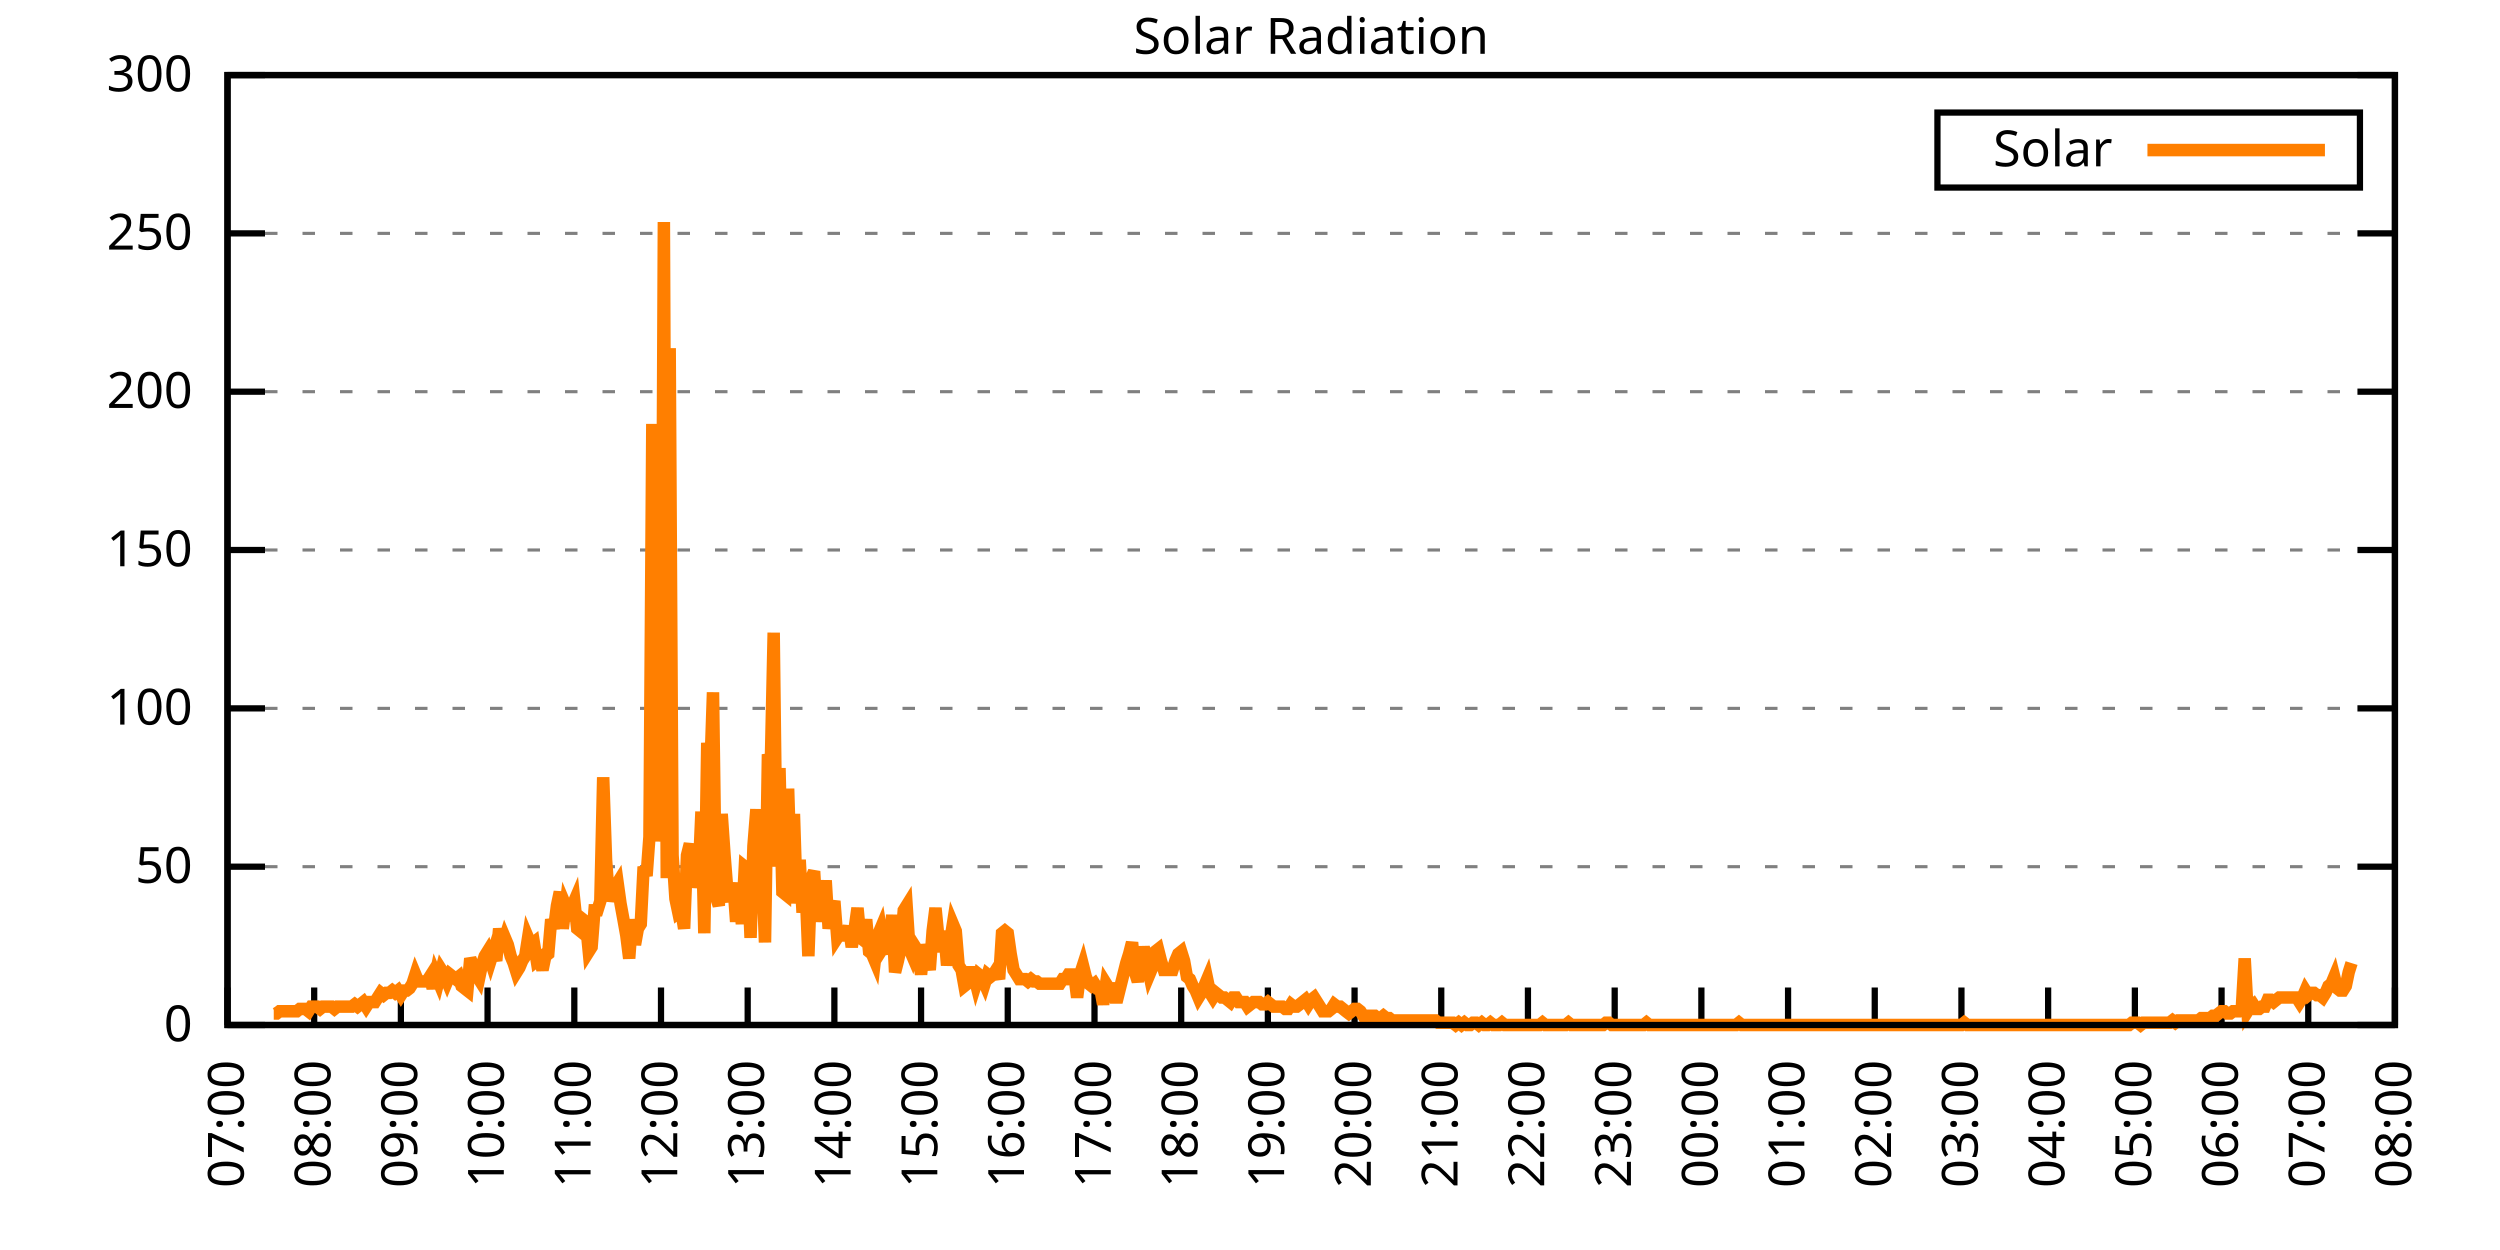
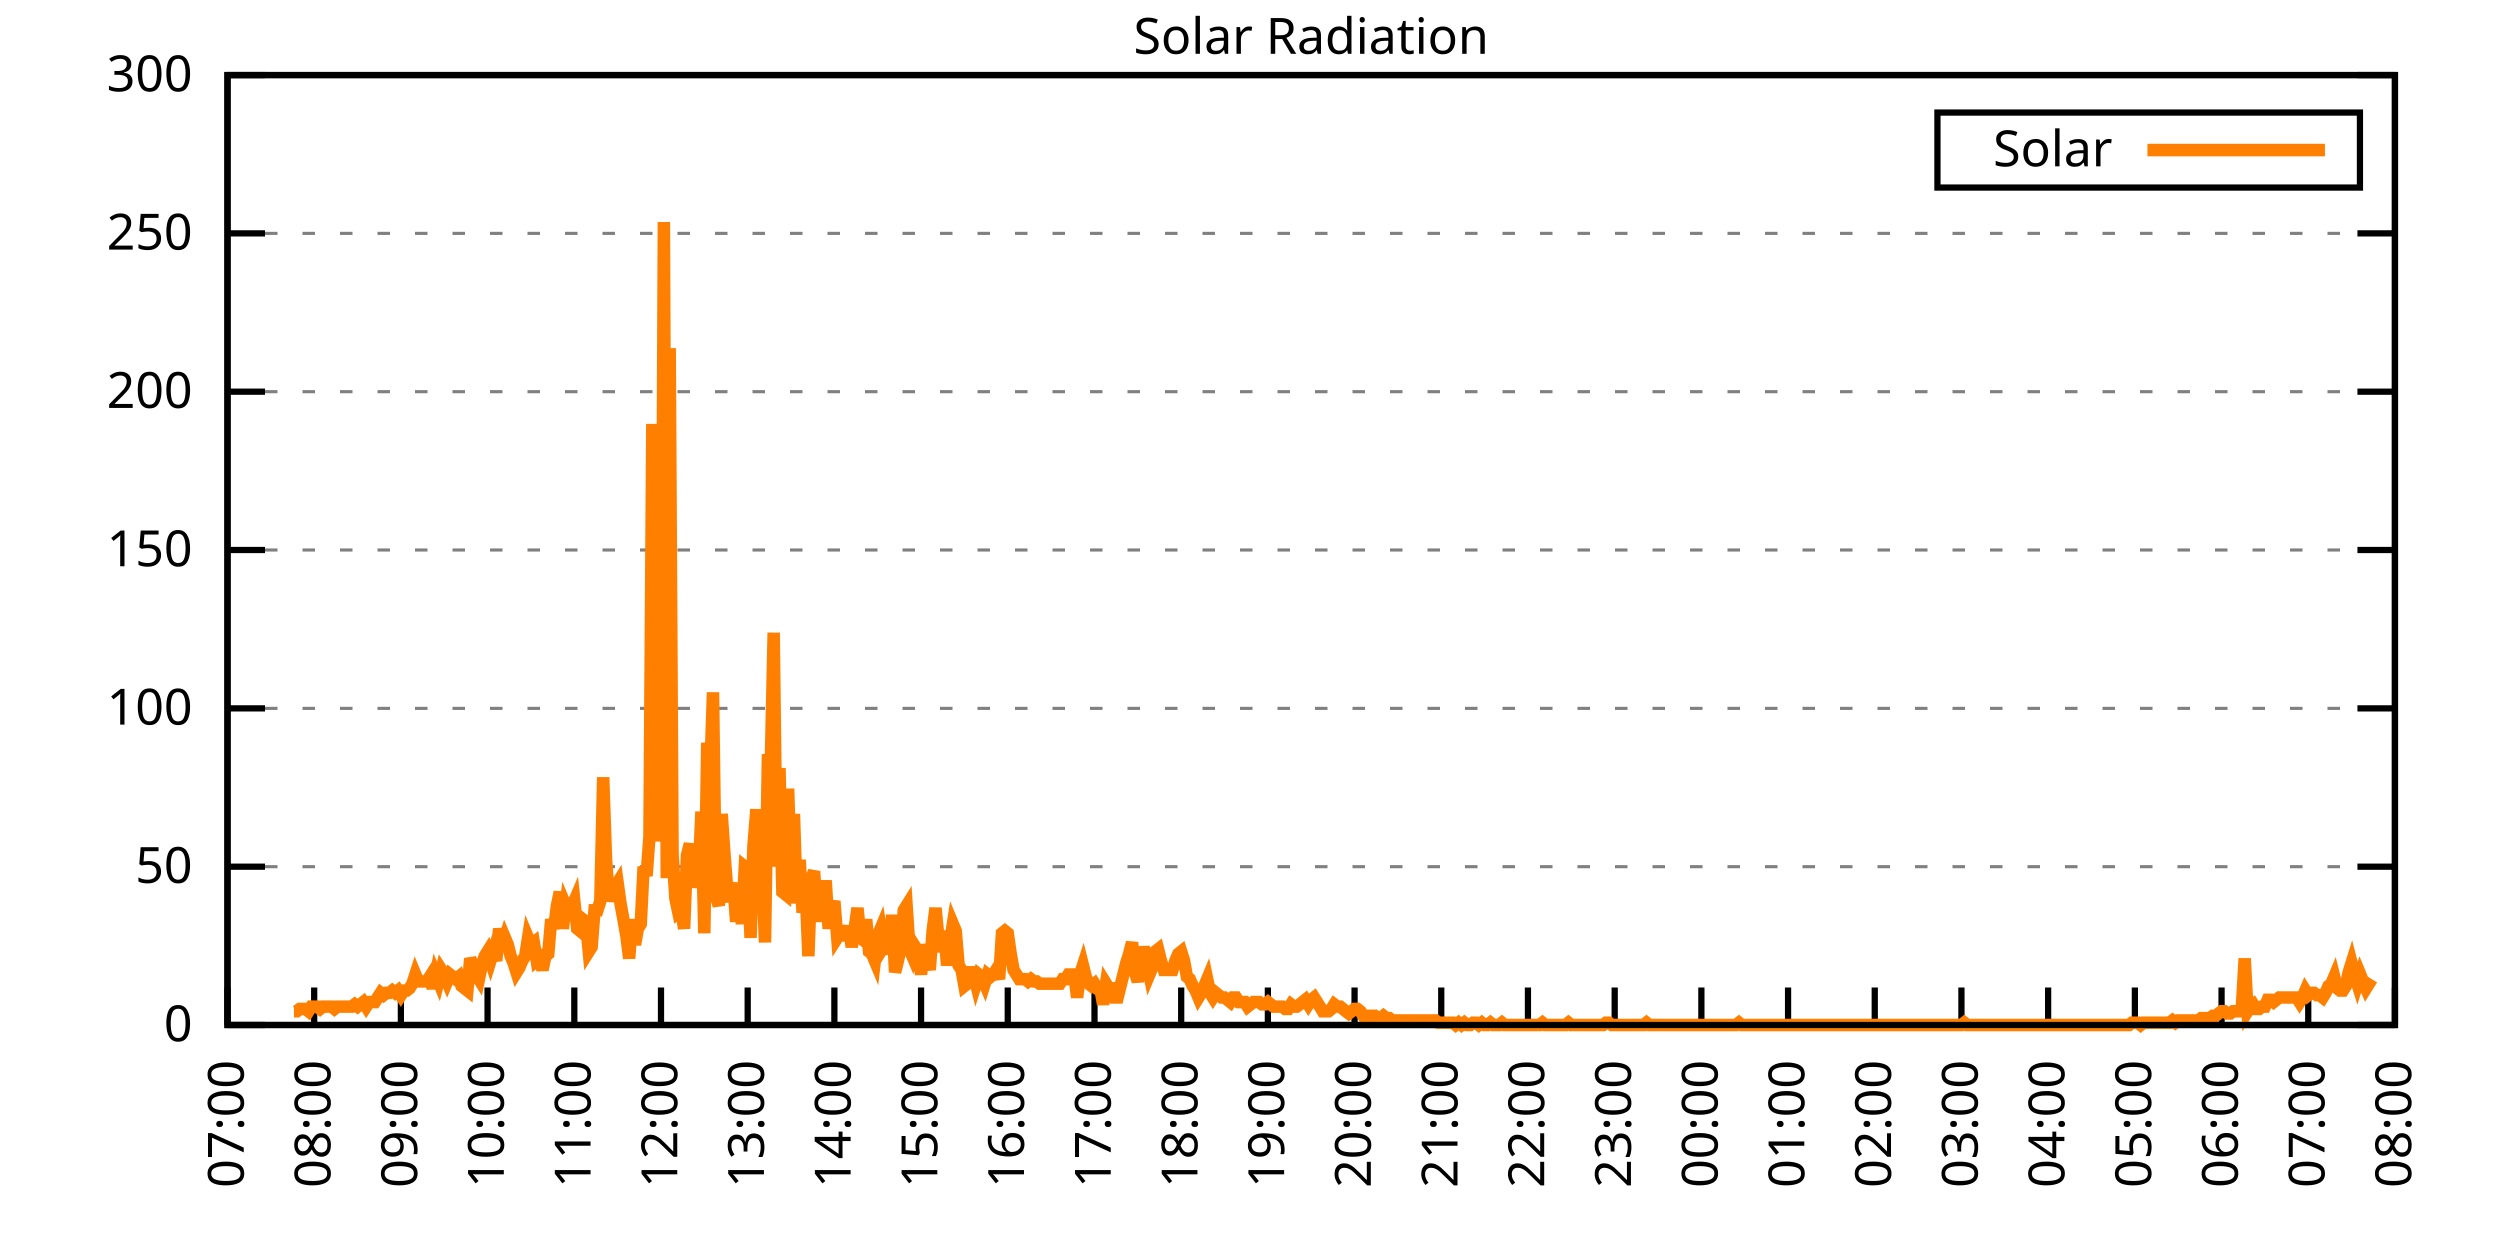
<svg xmlns="http://www.w3.org/2000/svg" xmlns:xlink="http://www.w3.org/1999/xlink" width="400" height="200" viewBox="0 0 400 200">
  <g id="gnuplot_canvas">
    <rect x="0" y="0" width="400" height="200" fill="none" />
    <defs>
      <circle id="gpDot" r="0.5" stroke-width="0.5" stroke="currentColor" />
      <path id="gpPt0" stroke-width="0.333" stroke="currentColor" d="M-1,0 h2 M0,-1 v2" />
      <path id="gpPt1" stroke-width="0.333" stroke="currentColor" d="M-1,-1 L1,1 M1,-1 L-1,1" />
      <path id="gpPt2" stroke-width="0.333" stroke="currentColor" d="M-1,0 L1,0 M0,-1 L0,1 M-1,-1 L1,1 M-1,1 L1,-1" />
      <rect id="gpPt3" stroke-width="0.333" stroke="currentColor" x="-1" y="-1" width="2" height="2" />
      <rect id="gpPt4" stroke-width="0.333" stroke="currentColor" fill="currentColor" x="-1" y="-1" width="2" height="2" />
      <circle id="gpPt5" stroke-width="0.333" stroke="currentColor" cx="0" cy="0" r="1" />
      <use xlink:href="#gpPt5" id="gpPt6" fill="currentColor" stroke="none" />
      <path id="gpPt7" stroke-width="0.333" stroke="currentColor" d="M0,-1.33 L-1.33,0.67 L1.33,0.67 z" />
      <use xlink:href="#gpPt7" id="gpPt8" fill="currentColor" stroke="none" />
      <use xlink:href="#gpPt7" id="gpPt9" stroke="currentColor" transform="rotate(180)" />
      <use xlink:href="#gpPt9" id="gpPt10" fill="currentColor" stroke="none" />
      <use xlink:href="#gpPt3" id="gpPt11" stroke="currentColor" transform="rotate(45)" />
      <use xlink:href="#gpPt11" id="gpPt12" fill="currentColor" stroke="none" />
      <path id="gpPt13" stroke-width="0.333" stroke="currentColor" d="M0,1.330 L1.265,0.411 L0.782,-1.067 L-0.782,-1.076 L-1.265,0.411 z" />
      <use xlink:href="#gpPt13" id="gpPt14" fill="currentColor" stroke="none" />
      <filter id="textbox" filterUnits="objectBoundingBox" x="0" y="0" height="1" width="1">
        <feFlood flood-color="white" flood-opacity="1" result="bgnd" />
        <feComposite in="SourceGraphic" in2="bgnd" operator="atop" />
      </filter>
      <filter id="greybox" filterUnits="objectBoundingBox" x="0" y="0" height="1" width="1">
        <feFlood flood-color="lightgrey" flood-opacity="1" result="grey" />
        <feComposite in="SourceGraphic" in2="grey" operator="atop" />
      </filter>
    </defs>
    <g fill="none" color="white" stroke="currentColor" stroke-width="1.00" stroke-linecap="butt" stroke-linejoin="miter">
</g>
    <g fill="none" color="black" stroke="currentColor" stroke-width="1.00" stroke-linecap="butt" stroke-linejoin="miter">
      <g stroke="none" shape-rendering="crispEdges">
        <polygon fill="rgb(255, 255, 255)" points="36.40,164.00 383.18,164.00 383.18,12.02 36.40,12.02 " />
      </g>
    </g>
    <g fill="none" color="black" stroke="currentColor" stroke-width="1.00" stroke-linecap="butt" stroke-linejoin="miter">
</g>
    <g fill="none" color="black" stroke="black" stroke-width="0.50" stroke-linecap="butt" stroke-linejoin="miter">
</g>
    <g fill="none" color="gray" stroke="currentColor" stroke-width="0.50" stroke-linecap="butt" stroke-linejoin="miter">
      <path stroke="gray" stroke-dasharray="2,4" class="gridline" d="M36.40,164.00 L383.19,164.00  " />
    </g>
    <g fill="none" color="gray" stroke="gray" stroke-width="1.00" stroke-linecap="butt" stroke-linejoin="miter">
</g>
    <g fill="none" color="black" stroke="currentColor" stroke-width="1.00" stroke-linecap="butt" stroke-linejoin="miter">
      <path stroke="black" d="M36.40,164.00 L42.40,164.00 M383.19,164.00 L377.19,164.00  " />
      <g transform="translate(30.80,166.60)" stroke="none" fill="black" font-family="Sans" font-size="8.00" text-anchor="end">
        <text>
          <tspan font-family="Sans"> 0</tspan>
        </text>
      </g>
    </g>
    <g fill="none" color="black" stroke="currentColor" stroke-width="1.00" stroke-linecap="butt" stroke-linejoin="miter">
</g>
    <g fill="none" color="black" stroke="black" stroke-width="0.50" stroke-linecap="butt" stroke-linejoin="miter">
</g>
    <g fill="none" color="gray" stroke="currentColor" stroke-width="0.50" stroke-linecap="butt" stroke-linejoin="miter">
      <path stroke="gray" stroke-dasharray="2,4" class="gridline" d="M36.40,138.67 L383.19,138.67  " />
    </g>
    <g fill="none" color="gray" stroke="gray" stroke-width="1.00" stroke-linecap="butt" stroke-linejoin="miter">
</g>
    <g fill="none" color="black" stroke="currentColor" stroke-width="1.00" stroke-linecap="butt" stroke-linejoin="miter">
      <path stroke="black" d="M36.40,138.67 L42.40,138.67 M383.19,138.67 L377.19,138.67  " />
      <g transform="translate(30.80,141.27)" stroke="none" fill="black" font-family="Sans" font-size="8.00" text-anchor="end">
        <text>
          <tspan font-family="Sans"> 50</tspan>
        </text>
      </g>
    </g>
    <g fill="none" color="black" stroke="currentColor" stroke-width="1.00" stroke-linecap="butt" stroke-linejoin="miter">
</g>
    <g fill="none" color="black" stroke="black" stroke-width="0.50" stroke-linecap="butt" stroke-linejoin="miter">
</g>
    <g fill="none" color="gray" stroke="currentColor" stroke-width="0.50" stroke-linecap="butt" stroke-linejoin="miter">
      <path stroke="gray" stroke-dasharray="2,4" class="gridline" d="M36.40,113.34 L383.19,113.34  " />
    </g>
    <g fill="none" color="gray" stroke="gray" stroke-width="1.00" stroke-linecap="butt" stroke-linejoin="miter">
</g>
    <g fill="none" color="black" stroke="currentColor" stroke-width="1.00" stroke-linecap="butt" stroke-linejoin="miter">
      <path stroke="black" d="M36.40,113.34 L42.40,113.34 M383.19,113.34 L377.19,113.34  " />
      <g transform="translate(30.80,115.94)" stroke="none" fill="black" font-family="Sans" font-size="8.00" text-anchor="end">
        <text>
          <tspan font-family="Sans"> 100</tspan>
        </text>
      </g>
    </g>
    <g fill="none" color="black" stroke="currentColor" stroke-width="1.00" stroke-linecap="butt" stroke-linejoin="miter">
</g>
    <g fill="none" color="black" stroke="black" stroke-width="0.50" stroke-linecap="butt" stroke-linejoin="miter">
</g>
    <g fill="none" color="gray" stroke="currentColor" stroke-width="0.50" stroke-linecap="butt" stroke-linejoin="miter">
      <path stroke="gray" stroke-dasharray="2,4" class="gridline" d="M36.40,88.00 L383.19,88.00  " />
    </g>
    <g fill="none" color="gray" stroke="gray" stroke-width="1.00" stroke-linecap="butt" stroke-linejoin="miter">
</g>
    <g fill="none" color="black" stroke="currentColor" stroke-width="1.00" stroke-linecap="butt" stroke-linejoin="miter">
      <path stroke="black" d="M36.40,88.00 L42.40,88.00 M383.19,88.00 L377.19,88.00  " />
      <g transform="translate(30.80,90.60)" stroke="none" fill="black" font-family="Sans" font-size="8.00" text-anchor="end">
        <text>
          <tspan font-family="Sans"> 150</tspan>
        </text>
      </g>
    </g>
    <g fill="none" color="black" stroke="currentColor" stroke-width="1.00" stroke-linecap="butt" stroke-linejoin="miter">
</g>
    <g fill="none" color="black" stroke="black" stroke-width="0.50" stroke-linecap="butt" stroke-linejoin="miter">
</g>
    <g fill="none" color="gray" stroke="currentColor" stroke-width="0.50" stroke-linecap="butt" stroke-linejoin="miter">
      <path stroke="gray" stroke-dasharray="2,4" class="gridline" d="M36.40,62.67 L383.19,62.67  " />
    </g>
    <g fill="none" color="gray" stroke="gray" stroke-width="1.00" stroke-linecap="butt" stroke-linejoin="miter">
</g>
    <g fill="none" color="black" stroke="currentColor" stroke-width="1.00" stroke-linecap="butt" stroke-linejoin="miter">
      <path stroke="black" d="M36.40,62.67 L42.40,62.67 M383.19,62.67 L377.19,62.67  " />
      <g transform="translate(30.80,65.27)" stroke="none" fill="black" font-family="Sans" font-size="8.00" text-anchor="end">
        <text>
          <tspan font-family="Sans"> 200</tspan>
        </text>
      </g>
    </g>
    <g fill="none" color="black" stroke="currentColor" stroke-width="1.00" stroke-linecap="butt" stroke-linejoin="miter">
</g>
    <g fill="none" color="black" stroke="black" stroke-width="0.50" stroke-linecap="butt" stroke-linejoin="miter">
</g>
    <g fill="none" color="gray" stroke="currentColor" stroke-width="0.50" stroke-linecap="butt" stroke-linejoin="miter">
      <path stroke="gray" stroke-dasharray="2,4" class="gridline" d="M36.40,37.34 L383.19,37.34  " />
    </g>
    <g fill="none" color="gray" stroke="gray" stroke-width="1.00" stroke-linecap="butt" stroke-linejoin="miter">
</g>
    <g fill="none" color="black" stroke="currentColor" stroke-width="1.00" stroke-linecap="butt" stroke-linejoin="miter">
      <path stroke="black" d="M36.40,37.34 L42.40,37.34 M383.19,37.34 L377.19,37.34  " />
      <g transform="translate(30.80,39.94)" stroke="none" fill="black" font-family="Sans" font-size="8.00" text-anchor="end">
        <text>
          <tspan font-family="Sans"> 250</tspan>
        </text>
      </g>
    </g>
    <g fill="none" color="black" stroke="currentColor" stroke-width="1.00" stroke-linecap="butt" stroke-linejoin="miter">
</g>
    <g fill="none" color="black" stroke="black" stroke-width="0.50" stroke-linecap="butt" stroke-linejoin="miter">
</g>
    <g fill="none" color="gray" stroke="currentColor" stroke-width="0.50" stroke-linecap="butt" stroke-linejoin="miter">
      <path stroke="gray" stroke-dasharray="2,4" class="gridline" d="M36.40,12.01 L383.19,12.01  " />
    </g>
    <g fill="none" color="gray" stroke="gray" stroke-width="1.00" stroke-linecap="butt" stroke-linejoin="miter">
</g>
    <g fill="none" color="black" stroke="currentColor" stroke-width="1.00" stroke-linecap="butt" stroke-linejoin="miter">
      <path stroke="black" d="M36.40,12.01 L42.40,12.01 M383.19,12.01 L377.19,12.01  " />
      <g transform="translate(30.80,14.61)" stroke="none" fill="black" font-family="Sans" font-size="8.00" text-anchor="end">
        <text>
          <tspan font-family="Sans"> 300</tspan>
        </text>
      </g>
    </g>
    <g fill="none" color="black" stroke="currentColor" stroke-width="1.00" stroke-linecap="butt" stroke-linejoin="miter">
      <path stroke="black" d="M36.40,164.00 L36.40,158.00  " />
      <g transform="translate(39.00,169.60) rotate(270.00)" stroke="none" fill="black" font-family="Sans" font-size="8.00" text-anchor="end">
        <text>
          <tspan font-family="Sans">07:00</tspan>
        </text>
      </g>
    </g>
    <g fill="none" color="black" stroke="currentColor" stroke-width="1.00" stroke-linecap="butt" stroke-linejoin="miter">
      <path stroke="black" d="M50.27,164.00 L50.27,158.00  " />
      <g transform="translate(52.87,169.60) rotate(270.00)" stroke="none" fill="black" font-family="Sans" font-size="8.00" text-anchor="end">
        <text>
          <tspan font-family="Sans">08:00</tspan>
        </text>
      </g>
    </g>
    <g fill="none" color="black" stroke="currentColor" stroke-width="1.00" stroke-linecap="butt" stroke-linejoin="miter">
      <path stroke="black" d="M64.14,164.00 L64.14,158.00  " />
      <g transform="translate(66.74,169.60) rotate(270.00)" stroke="none" fill="black" font-family="Sans" font-size="8.00" text-anchor="end">
        <text>
          <tspan font-family="Sans">09:00</tspan>
        </text>
      </g>
    </g>
    <g fill="none" color="black" stroke="currentColor" stroke-width="1.00" stroke-linecap="butt" stroke-linejoin="miter">
      <path stroke="black" d="M78.01,164.00 L78.01,158.00  " />
      <g transform="translate(80.61,169.60) rotate(270.00)" stroke="none" fill="black" font-family="Sans" font-size="8.00" text-anchor="end">
        <text>
          <tspan font-family="Sans">10:00</tspan>
        </text>
      </g>
    </g>
    <g fill="none" color="black" stroke="currentColor" stroke-width="1.00" stroke-linecap="butt" stroke-linejoin="miter">
      <path stroke="black" d="M91.89,164.00 L91.89,158.00  " />
      <g transform="translate(94.49,169.60) rotate(270.00)" stroke="none" fill="black" font-family="Sans" font-size="8.00" text-anchor="end">
        <text>
          <tspan font-family="Sans">11:00</tspan>
        </text>
      </g>
    </g>
    <g fill="none" color="black" stroke="currentColor" stroke-width="1.00" stroke-linecap="butt" stroke-linejoin="miter">
      <path stroke="black" d="M105.76,164.00 L105.76,158.00  " />
      <g transform="translate(108.36,169.60) rotate(270.00)" stroke="none" fill="black" font-family="Sans" font-size="8.00" text-anchor="end">
        <text>
          <tspan font-family="Sans">12:00</tspan>
        </text>
      </g>
    </g>
    <g fill="none" color="black" stroke="currentColor" stroke-width="1.00" stroke-linecap="butt" stroke-linejoin="miter">
      <path stroke="black" d="M119.63,164.00 L119.63,158.00  " />
      <g transform="translate(122.23,169.60) rotate(270.00)" stroke="none" fill="black" font-family="Sans" font-size="8.00" text-anchor="end">
        <text>
          <tspan font-family="Sans">13:00</tspan>
        </text>
      </g>
    </g>
    <g fill="none" color="black" stroke="currentColor" stroke-width="1.00" stroke-linecap="butt" stroke-linejoin="miter">
      <path stroke="black" d="M133.50,164.00 L133.50,158.00  " />
      <g transform="translate(136.10,169.60) rotate(270.00)" stroke="none" fill="black" font-family="Sans" font-size="8.00" text-anchor="end">
        <text>
          <tspan font-family="Sans">14:00</tspan>
        </text>
      </g>
    </g>
    <g fill="none" color="black" stroke="currentColor" stroke-width="1.00" stroke-linecap="butt" stroke-linejoin="miter">
      <path stroke="black" d="M147.37,164.00 L147.37,158.00  " />
      <g transform="translate(149.97,169.60) rotate(270.00)" stroke="none" fill="black" font-family="Sans" font-size="8.00" text-anchor="end">
        <text>
          <tspan font-family="Sans">15:00</tspan>
        </text>
      </g>
    </g>
    <g fill="none" color="black" stroke="currentColor" stroke-width="1.00" stroke-linecap="butt" stroke-linejoin="miter">
      <path stroke="black" d="M161.24,164.00 L161.24,158.00  " />
      <g transform="translate(163.84,169.60) rotate(270.00)" stroke="none" fill="black" font-family="Sans" font-size="8.00" text-anchor="end">
        <text>
          <tspan font-family="Sans">16:00</tspan>
        </text>
      </g>
    </g>
    <g fill="none" color="black" stroke="currentColor" stroke-width="1.00" stroke-linecap="butt" stroke-linejoin="miter">
      <path stroke="black" d="M175.12,164.00 L175.12,158.00  " />
      <g transform="translate(177.72,169.60) rotate(270.00)" stroke="none" fill="black" font-family="Sans" font-size="8.00" text-anchor="end">
        <text>
          <tspan font-family="Sans">17:00</tspan>
        </text>
      </g>
    </g>
    <g fill="none" color="black" stroke="currentColor" stroke-width="1.00" stroke-linecap="butt" stroke-linejoin="miter">
      <path stroke="black" d="M188.99,164.00 L188.99,158.00  " />
      <g transform="translate(191.59,169.60) rotate(270.00)" stroke="none" fill="black" font-family="Sans" font-size="8.00" text-anchor="end">
        <text>
          <tspan font-family="Sans">18:00</tspan>
        </text>
      </g>
    </g>
    <g fill="none" color="black" stroke="currentColor" stroke-width="1.00" stroke-linecap="butt" stroke-linejoin="miter">
      <path stroke="black" d="M202.86,164.00 L202.86,158.00  " />
      <g transform="translate(205.46,169.60) rotate(270.00)" stroke="none" fill="black" font-family="Sans" font-size="8.00" text-anchor="end">
        <text>
          <tspan font-family="Sans">19:00</tspan>
        </text>
      </g>
    </g>
    <g fill="none" color="black" stroke="currentColor" stroke-width="1.00" stroke-linecap="butt" stroke-linejoin="miter">
      <path stroke="black" d="M216.73,164.00 L216.73,158.00  " />
      <g transform="translate(219.33,169.60) rotate(270.00)" stroke="none" fill="black" font-family="Sans" font-size="8.00" text-anchor="end">
        <text>
          <tspan font-family="Sans">20:00</tspan>
        </text>
      </g>
    </g>
    <g fill="none" color="black" stroke="currentColor" stroke-width="1.00" stroke-linecap="butt" stroke-linejoin="miter">
      <path stroke="black" d="M230.60,164.00 L230.60,158.00  " />
      <g transform="translate(233.20,169.60) rotate(270.00)" stroke="none" fill="black" font-family="Sans" font-size="8.00" text-anchor="end">
        <text>
          <tspan font-family="Sans">21:00</tspan>
        </text>
      </g>
    </g>
    <g fill="none" color="black" stroke="currentColor" stroke-width="1.00" stroke-linecap="butt" stroke-linejoin="miter">
      <path stroke="black" d="M244.47,164.00 L244.47,158.00  " />
      <g transform="translate(247.07,169.60) rotate(270.00)" stroke="none" fill="black" font-family="Sans" font-size="8.00" text-anchor="end">
        <text>
          <tspan font-family="Sans">22:00</tspan>
        </text>
      </g>
    </g>
    <g fill="none" color="black" stroke="currentColor" stroke-width="1.00" stroke-linecap="butt" stroke-linejoin="miter">
      <path stroke="black" d="M258.35,164.00 L258.35,158.00  " />
      <g transform="translate(260.95,169.60) rotate(270.00)" stroke="none" fill="black" font-family="Sans" font-size="8.00" text-anchor="end">
        <text>
          <tspan font-family="Sans">23:00</tspan>
        </text>
      </g>
    </g>
    <g fill="none" color="black" stroke="currentColor" stroke-width="1.00" stroke-linecap="butt" stroke-linejoin="miter">
      <path stroke="black" d="M272.22,164.00 L272.22,158.00  " />
      <g transform="translate(274.82,169.60) rotate(270.00)" stroke="none" fill="black" font-family="Sans" font-size="8.00" text-anchor="end">
        <text>
          <tspan font-family="Sans">00:00</tspan>
        </text>
      </g>
    </g>
    <g fill="none" color="black" stroke="currentColor" stroke-width="1.00" stroke-linecap="butt" stroke-linejoin="miter">
      <path stroke="black" d="M286.09,164.00 L286.09,158.00  " />
      <g transform="translate(288.69,169.60) rotate(270.00)" stroke="none" fill="black" font-family="Sans" font-size="8.00" text-anchor="end">
        <text>
          <tspan font-family="Sans">01:00</tspan>
        </text>
      </g>
    </g>
    <g fill="none" color="black" stroke="currentColor" stroke-width="1.00" stroke-linecap="butt" stroke-linejoin="miter">
      <path stroke="black" d="M299.96,164.00 L299.96,158.00  " />
      <g transform="translate(302.56,169.60) rotate(270.00)" stroke="none" fill="black" font-family="Sans" font-size="8.00" text-anchor="end">
        <text>
          <tspan font-family="Sans">02:00</tspan>
        </text>
      </g>
    </g>
    <g fill="none" color="black" stroke="currentColor" stroke-width="1.00" stroke-linecap="butt" stroke-linejoin="miter">
      <path stroke="black" d="M313.83,164.00 L313.83,158.00  " />
      <g transform="translate(316.43,169.60) rotate(270.00)" stroke="none" fill="black" font-family="Sans" font-size="8.00" text-anchor="end">
        <text>
          <tspan font-family="Sans">03:00</tspan>
        </text>
      </g>
    </g>
    <g fill="none" color="black" stroke="currentColor" stroke-width="1.00" stroke-linecap="butt" stroke-linejoin="miter">
      <path stroke="black" d="M327.70,164.00 L327.70,158.00  " />
      <g transform="translate(330.30,169.60) rotate(270.00)" stroke="none" fill="black" font-family="Sans" font-size="8.00" text-anchor="end">
        <text>
          <tspan font-family="Sans">04:00</tspan>
        </text>
      </g>
    </g>
    <g fill="none" color="black" stroke="currentColor" stroke-width="1.00" stroke-linecap="butt" stroke-linejoin="miter">
      <path stroke="black" d="M341.58,164.00 L341.58,158.00  " />
      <g transform="translate(344.18,169.60) rotate(270.00)" stroke="none" fill="black" font-family="Sans" font-size="8.00" text-anchor="end">
        <text>
          <tspan font-family="Sans">05:00</tspan>
        </text>
      </g>
    </g>
    <g fill="none" color="black" stroke="currentColor" stroke-width="1.00" stroke-linecap="butt" stroke-linejoin="miter">
      <path stroke="black" d="M355.45,164.00 L355.45,158.00  " />
      <g transform="translate(358.05,169.60) rotate(270.00)" stroke="none" fill="black" font-family="Sans" font-size="8.00" text-anchor="end">
        <text>
          <tspan font-family="Sans">06:00</tspan>
        </text>
      </g>
    </g>
    <g fill="none" color="black" stroke="currentColor" stroke-width="1.00" stroke-linecap="butt" stroke-linejoin="miter">
      <path stroke="black" d="M369.32,164.00 L369.32,158.00  " />
      <g transform="translate(371.92,169.60) rotate(270.00)" stroke="none" fill="black" font-family="Sans" font-size="8.00" text-anchor="end">
        <text>
          <tspan font-family="Sans">07:00</tspan>
        </text>
      </g>
    </g>
    <g fill="none" color="black" stroke="currentColor" stroke-width="1.00" stroke-linecap="butt" stroke-linejoin="miter">
      <path stroke="black" d="M383.19,164.00 L383.19,158.00  " />
      <g transform="translate(385.79,169.60) rotate(270.00)" stroke="none" fill="black" font-family="Sans" font-size="8.00" text-anchor="end">
        <text>
          <tspan font-family="Sans">08:00</tspan>
        </text>
      </g>
    </g>
    <g fill="none" color="black" stroke="currentColor" stroke-width="1.00" stroke-linecap="butt" stroke-linejoin="miter">
</g>
    <g fill="none" color="black" stroke="currentColor" stroke-width="1.00" stroke-linecap="butt" stroke-linejoin="miter">
      <path stroke="black" d="M36.40,12.01 L36.40,164.00 L383.19,164.00 L383.19,12.01 L36.40,12.01 Z  " />
    </g>
    <g fill="none" color="black" stroke="currentColor" stroke-width="1.00" stroke-linecap="butt" stroke-linejoin="miter">
</g>
    <g fill="none" color="black" stroke="currentColor" stroke-width="1.00" stroke-linecap="butt" stroke-linejoin="miter">
      <path stroke="black" d="M309.99,30.01 L309.99,18.01 L377.59,18.01 L377.59,30.01 L309.99,30.01 Z  " />
    </g>
    <g id="Solar_Radiation_plot_1">
      <g fill="none" color="white" stroke="black" stroke-width="2.00" stroke-linecap="butt" stroke-linejoin="miter">
</g>
      <g fill="none" color="black" stroke="currentColor" stroke-width="2.00" stroke-linecap="butt" stroke-linejoin="miter">
        <g transform="translate(337.99,26.61)" stroke="none" fill="black" font-family="Sans" font-size="8.00" text-anchor="end">
          <text>
            <tspan font-family="Sans">Solar</tspan>
          </text>
        </g>
      </g>
      <g fill="none" color="black" stroke="currentColor" stroke-width="2.00" stroke-linecap="butt" stroke-linejoin="miter">
-         <path stroke="rgb(255, 127,   0)" d="M343.59,24.01 L371.99,24.01 M43.80,162.16 L44.26,162.16 L44.72,161.80 L45.19,161.80 L45.65,161.80 L46.11,161.80   L46.57,161.80 L47.03,161.80 L47.50,161.80 L47.96,161.43 L48.42,161.43 L48.88,161.43 L49.35,161.80 L49.81,161.06   L50.27,161.06 L50.73,161.06 L51.20,161.43 L51.66,161.06 L52.12,161.06 L52.58,161.06 L53.05,161.06 L53.51,161.43   L53.97,161.06 L54.43,161.06 L54.90,161.06 L55.36,161.06 L55.82,161.06 L56.28,161.06 L56.75,160.70 L57.21,161.06   L57.67,160.70 L58.13,160.33 L58.59,161.06 L59.06,160.33 L59.52,160.33 L59.98,160.33 L60.44,159.60 L60.91,158.86   L61.37,159.23 L61.83,158.86 L62.29,158.86 L62.76,158.49 L63.22,158.86 L63.68,158.49 L64.14,159.23 L64.61,158.49   L65.07,158.49 L65.53,158.13 L65.99,157.39 L66.46,155.92 L66.92,157.03 L67.38,157.03 L67.84,157.03 L68.30,157.03   L68.77,156.29 L69.23,158.13 L69.69,155.92 L70.15,157.03 L70.62,155.19 L71.08,155.92 L71.54,157.03 L72.00,155.92   L72.47,156.29 L72.93,156.66 L73.39,156.29 L73.85,157.76 L74.32,158.13 L74.78,158.49 L75.24,153.35 L75.70,154.46   L76.17,155.92 L76.63,156.66 L77.09,154.46 L77.55,152.99 L78.01,152.25 L78.48,153.72 L78.94,152.25 L79.40,153.72   L79.86,148.58 L80.33,151.52 L80.79,150.05 L81.25,151.15 L81.71,152.99 L82.18,154.09 L82.64,155.56 L83.10,154.82   L83.56,153.72 L84.03,152.99 L84.49,150.05 L84.95,151.15 L85.41,150.79 L85.88,153.72 L86.34,153.35 L86.80,155.19   L87.26,152.99 L87.72,152.62 L88.19,147.11 L88.65,148.58 L89.11,144.91 L89.57,142.71 L90.04,148.58 L90.50,144.91   L90.96,146.01 L91.42,145.28 L91.89,144.18 L92.35,148.58 L92.81,148.95 L93.27,147.11 L93.74,147.48 L94.20,152.25   L94.66,151.52 L95.12,145.65 L95.59,145.65 L96.05,144.18 L96.51,124.36 L96.97,137.57 L97.44,144.18 L97.90,142.34   L98.36,141.98 L98.82,141.24 L99.28,144.55 L99.75,147.11 L100.21,149.68 L100.67,153.35 L101.13,147.11 L101.60,151.15   L102.06,148.58 L102.52,147.85 L102.98,138.67 L103.45,140.14 L103.91,133.90 L104.37,67.83 L104.83,134.63 L105.30,121.79   L105.76,133.90 L106.22,35.52 L106.68,140.51 L107.15,55.71 L107.61,136.84 L108.07,143.81 L108.53,146.01 L108.99,145.65   L109.46,148.58 L109.92,136.84 L110.38,135.00 L110.84,141.98 L111.31,139.41 L111.77,140.51 L112.23,129.86 L112.69,149.32   L113.16,118.85 L113.62,124.36 L114.08,110.77 L114.54,143.44 L115.01,144.91 L115.47,130.23 L115.93,136.84 L116.39,142.71   L116.86,144.18 L117.32,141.24 L117.78,147.48 L118.24,141.98 L118.70,147.85 L119.17,138.67 L119.63,139.04 L120.09,150.05   L120.55,135.37 L121.02,129.49 L121.48,139.04 L121.94,139.04 L122.40,150.79 L122.87,120.69 L123.33,122.15 L123.79,101.23   L124.25,138.67 L124.72,122.89 L125.18,142.71 L125.64,143.08 L126.10,126.19 L126.57,141.24 L127.03,130.23 L127.49,144.55   L127.95,137.57 L128.41,146.01 L128.88,141.61 L129.34,152.99 L129.80,140.51 L130.26,139.41 L130.73,147.48 L131.19,142.34   L131.65,146.38 L132.11,140.87 L132.58,148.58 L133.04,145.65 L133.50,144.18 L133.96,150.05 L134.43,149.32 L134.89,149.68   L135.35,149.68 L135.81,148.22 L136.28,151.52 L136.74,148.58 L137.20,145.28 L137.66,150.05 L138.13,150.42 L138.59,147.11   L139.05,152.25 L139.51,152.62 L139.97,153.72 L140.44,149.68 L140.90,148.58 L141.36,151.52 L141.82,150.79 L142.29,152.62   L142.75,146.38 L143.21,155.56 L143.67,153.72 L144.14,151.52 L144.60,145.65 L145.06,144.91 L145.52,151.89 L145.99,152.99   L146.45,151.52 L146.91,152.25 L147.37,155.92 L147.84,151.15 L148.30,152.99 L148.76,155.19 L149.22,148.95 L149.68,145.28   L150.15,150.05 L150.61,152.25 L151.07,148.95 L151.53,154.46 L152.00,150.79 L152.46,147.85 L152.92,148.95 L153.38,154.46   L153.85,155.19 L154.31,157.76 L154.77,157.39 L155.23,155.56 L155.70,155.56 L156.16,157.39 L156.62,155.92 L157.08,156.29   L157.55,157.39 L158.01,155.92 L158.47,156.29 L158.93,155.92 L159.39,155.19 L159.86,156.66 L160.32,149.32 L160.78,148.95   L161.24,149.32 L161.71,152.62 L162.17,155.19 L162.63,155.92 L163.09,156.66 L163.56,156.66 L164.02,156.66 L164.48,157.03   L164.94,156.66 L165.41,157.03 L165.87,157.03 L166.33,157.39 L166.79,157.39 L167.26,157.39 L167.72,157.39 L168.18,157.39   L168.64,157.39 L169.10,157.39 L169.57,157.39 L170.03,156.66 L170.49,156.66 L170.95,155.92 L171.42,155.92 L171.88,155.92   L172.34,159.60 L172.80,155.92 L173.27,154.46 L173.73,156.29 L174.19,157.39 L174.65,157.76 L175.12,157.39 L175.58,158.13   L176.04,158.13 L176.50,160.70 L176.97,157.39 L177.43,158.13 L177.89,158.13 L178.35,159.60 L178.82,159.60 L179.28,157.76   L179.74,155.92 L180.20,154.09 L180.66,152.62 L181.13,150.79 L181.59,155.56 L182.05,157.03 L182.51,154.46 L182.98,151.52   L183.44,153.72 L183.90,155.92 L184.36,154.82 L184.83,152.25 L185.29,151.89 L185.75,153.72 L186.21,155.19 L186.68,155.19   L187.14,155.19 L187.60,155.19 L188.06,153.72 L188.53,152.62 L188.99,152.25 L189.45,153.72 L189.91,156.29 L190.37,156.66   L190.84,157.76 L191.30,158.49 L191.76,159.60 L192.22,158.86 L192.69,157.76 L193.15,156.66 L193.61,158.86 L194.07,159.60   L194.54,158.86 L195.00,159.23 L195.46,159.60 L195.92,159.60 L196.39,159.96 L196.85,160.33 L197.31,159.60 L197.77,159.60   L198.24,160.33 L198.70,160.33 L199.16,160.33 L199.62,161.06 L200.08,160.70 L200.55,160.33 L201.01,160.33 L201.47,160.33   L201.93,160.70 L202.40,160.70 L202.86,160.33 L203.32,160.70 L203.78,161.06 L204.25,161.06 L204.71,161.06 L205.17,161.06   L205.63,161.43 L206.10,161.43 L206.56,160.70 L207.02,161.06 L207.48,161.06 L207.95,160.70 L208.41,160.33 L208.87,159.96   L209.33,160.70 L209.80,159.96 L210.26,159.60 L210.72,160.33 L211.18,161.06 L211.64,161.80 L212.11,161.80 L212.57,161.80   L213.03,161.43 L213.49,160.70 L213.96,161.06 L214.42,161.06 L214.88,161.43 L215.34,161.80 L215.81,162.16 L216.27,161.80   L216.73,161.43 L217.19,161.43 L217.66,161.80 L218.12,162.53 L218.58,162.53 L219.04,162.53 L219.51,162.53 L219.97,162.53   L220.43,162.90 L220.89,162.90 L221.35,162.53 L221.82,162.90 L222.28,162.90 L222.74,163.27 L223.20,163.27 L223.67,163.27   L224.13,163.27 L224.59,163.27 L225.05,163.27 L225.52,163.27 L225.98,163.27 L226.44,163.27 L226.90,163.27 L227.37,163.27   L227.83,163.27 L228.29,163.27 L228.75,163.27 L229.22,163.27 L229.68,163.27 L230.14,163.63 L230.60,163.63 L231.06,163.63   L231.53,163.63 L231.99,163.63 L232.45,163.63 L232.91,164.00 L233.38,163.63 L233.84,164.00 L234.30,163.63 L234.76,164.00   L235.23,164.00 L235.69,163.63 L236.15,163.63 L236.61,164.00 L237.08,163.63 L237.54,164.00 L238.00,164.00 L238.46,163.63   L238.93,164.00 L239.39,164.00 L239.85,164.00 L240.31,163.63 L240.77,164.00 L241.24,164.00 L241.70,164.00 L242.16,164.00   L242.62,164.00 L243.09,164.00 L243.55,164.00 L244.01,164.00 L244.47,164.00 L244.94,164.00 L245.40,164.00 L245.86,164.00   L246.32,164.00 L246.79,163.63 L247.25,164.00 L247.71,164.00 L248.17,164.00 L248.64,164.00 L249.10,164.00 L249.56,164.00   L250.02,164.00 L250.49,164.00 L250.95,163.63 L251.41,164.00 L251.87,164.00 L252.33,164.00 L252.80,164.00 L253.26,164.00   L253.72,164.00 L254.18,164.00 L254.65,164.00 L255.11,164.00 L255.57,164.00 L256.03,164.00 L256.50,164.00 L256.96,163.63   L257.42,163.63 L257.88,164.00 L258.35,164.00 L258.81,164.00 L259.27,164.00 L259.73,164.00 L260.20,164.00 L260.66,164.00   L261.12,164.00 L261.58,164.00 L262.04,164.00 L262.51,164.00 L262.97,164.00 L263.43,163.63 L263.89,164.00 L264.36,164.00   L264.82,164.00 L265.28,164.00 L265.74,164.00 L266.21,164.00 L266.67,164.00 L267.13,164.00 L267.59,164.00 L268.06,164.00   L268.52,164.00 L268.98,164.00 L269.44,164.00 L269.91,164.00 L270.37,164.00 L270.83,164.00 L271.29,164.00 L271.75,164.00   L272.22,164.00 L272.68,164.00 L273.14,164.00 L273.60,164.00 L274.07,164.00 L274.53,164.00 L274.99,164.00 L275.45,164.00   L275.92,164.00 L276.38,164.00 L276.84,164.00 L277.30,164.00 L277.77,164.00 L278.23,163.63 L278.69,164.00 L279.15,164.00   L279.62,164.00 L280.08,164.00 L280.54,164.00 L281.00,164.00 L281.46,164.00 L281.93,164.00 L282.39,164.00 L282.85,164.00   L283.31,164.00 L283.78,164.00 L284.24,164.00 L284.70,164.00 L285.16,164.00 L285.63,164.00 L286.09,164.00 L286.55,164.00   L287.01,164.00 L287.48,164.00 L287.94,164.00 L288.40,164.00 L288.86,164.00 L289.33,164.00 L289.79,164.00 L290.25,164.00   L290.71,164.00 L291.18,164.00 L291.64,164.00 L292.10,164.00 L292.56,164.00 L293.02,164.00 L293.49,164.00 L293.95,164.00   L294.41,164.00 L294.87,164.00 L295.34,164.00 L295.80,164.00 L296.26,164.00 L296.72,164.00 L297.19,164.00 L297.65,164.00   L298.11,164.00 L298.57,164.00 L299.04,164.00 L299.50,164.00 L299.96,164.00 L300.42,164.00 L300.89,164.00 L301.35,164.00   L301.81,164.00 L302.27,164.00 L302.73,164.00 L303.20,164.00 L303.66,164.00 L304.12,164.00 L304.58,164.00 L305.05,164.00   L305.51,164.00 L305.97,164.00 L306.43,164.00 L306.90,164.00 L307.36,164.00 L307.82,164.00 L308.28,164.00 L308.75,164.00   L309.21,164.00 L309.67,164.00 L310.13,164.00 L310.60,164.00 L311.06,164.00 L311.52,164.00 L311.98,164.00 L312.44,164.00   L312.91,164.00 L313.37,164.00 L313.83,164.00 L314.29,163.63 L314.76,164.00 L315.22,164.00 L315.68,164.00 L316.14,164.00   L316.61,164.00 L317.07,164.00 L317.53,164.00 L317.99,164.00 L318.46,164.00 L318.92,164.00 L319.38,164.00 L319.84,164.00   L320.31,164.00 L320.77,164.00 L321.23,164.00 L321.69,164.00 L322.15,164.00 L322.62,164.00 L323.08,164.00 L323.54,164.00   L324.00,164.00 L324.47,164.00 L324.93,164.00 L325.39,164.00 L325.85,164.00 L326.32,164.00 L326.78,164.00 L327.24,164.00   L327.70,164.00 L328.17,164.00 L328.63,164.00 L329.09,164.00 L329.55,164.00 L330.02,164.00 L330.48,164.00 L330.94,164.00   L331.40,164.00 L331.87,164.00 L332.33,164.00 L332.79,164.00 L333.25,164.00 L333.71,164.00 L334.18,164.00 L334.64,164.00   L335.10,164.00 L335.56,164.00 L336.03,164.00 L336.49,164.00 L336.95,164.00 L337.41,164.00 L337.88,164.00 L338.34,164.00   L338.80,164.00 L339.26,164.00 L339.73,164.00 L340.19,164.00 L340.65,164.00 L341.11,163.63 L341.58,163.63 L342.04,163.63   L342.50,164.00 L342.96,163.63 L343.42,163.63 L343.89,163.63 L344.35,163.63 L344.81,163.63 L345.27,163.63 L345.74,163.63   L346.20,163.63 L346.66,163.63 L347.12,163.63 L347.59,163.27 L348.05,163.63 L348.51,163.27 L348.97,163.27 L349.44,163.27   L349.90,163.27 L350.36,163.27 L350.82,163.27 L351.29,163.27 L351.75,163.27 L352.21,162.90 L352.67,162.90 L353.13,162.90   L353.60,162.90 L354.06,162.53 L354.52,162.53 L354.98,162.16 L355.45,161.80 L355.91,161.80 L356.37,162.16 L356.83,162.16   L357.30,161.80 L357.76,161.80 L358.22,161.80 L358.68,161.43 L359.15,153.35 L359.61,161.80 L360.07,161.06 L360.53,160.70   L361.00,161.43 L361.46,161.43 L361.92,161.06 L362.38,161.06 L362.84,159.96 L363.31,159.96 L363.77,160.33 L364.23,159.96   L364.69,159.60 L365.16,159.60 L365.62,159.60 L366.08,159.60 L366.54,159.60 L367.01,159.60 L367.47,159.60 L367.93,160.33   L368.39,159.60 L368.86,158.49 L369.32,159.23 L369.78,158.86 L370.24,158.86 L370.71,159.23 L371.17,159.23 L371.63,159.60   L372.09,158.86 L372.56,157.76 L373.02,157.39 L373.48,156.29 L373.94,158.13 L374.40,158.49 L374.87,158.49 L375.33,157.76   L375.79,155.56 L376.25,154.09  " />
+         <path stroke="rgb(255, 127,   0)" d="M343.59,24.01 L371.99,24.01 M47.03,161.80 L47.50,161.80 L47.96,161.43 L48.42,161.43 L48.88,161.43 L49.35,161.80   L49.81,161.06 L50.27,161.06 L50.73,161.06 L51.20,161.43 L51.66,161.06 L52.12,161.06 L52.58,161.06 L53.05,161.06   L53.51,161.43 L53.97,161.06 L54.43,161.06 L54.90,161.06 L55.36,161.06 L55.82,161.06 L56.28,161.06 L56.75,160.70   L57.21,161.06 L57.67,160.70 L58.13,160.33 L58.59,161.06 L59.06,160.33 L59.52,160.33 L59.98,160.33 L60.44,159.60   L60.91,158.86 L61.37,159.23 L61.83,158.86 L62.29,158.86 L62.76,158.49 L63.22,158.86 L63.68,158.49 L64.14,159.23   L64.61,158.49 L65.07,158.49 L65.53,158.13 L65.99,157.39 L66.46,155.92 L66.92,157.03 L67.38,157.03 L67.84,157.03   L68.30,157.03 L68.77,156.29 L69.23,158.13 L69.69,155.92 L70.15,157.03 L70.62,155.19 L71.08,155.92 L71.54,157.03   L72.00,155.92 L72.47,156.29 L72.93,156.66 L73.39,156.29 L73.85,157.76 L74.32,158.13 L74.78,158.49 L75.24,153.35   L75.70,154.46 L76.17,155.92 L76.63,156.66 L77.09,154.46 L77.55,152.99 L78.01,152.25 L78.48,153.72 L78.94,152.25   L79.40,153.72 L79.86,148.58 L80.33,151.52 L80.79,150.05 L81.25,151.15 L81.71,152.99 L82.18,154.09 L82.64,155.56   L83.10,154.82 L83.56,153.72 L84.03,152.99 L84.49,150.05 L84.95,151.15 L85.41,150.79 L85.88,153.72 L86.34,153.35   L86.80,155.19 L87.26,152.99 L87.72,152.62 L88.19,147.11 L88.65,148.58 L89.11,144.91 L89.57,142.71 L90.04,148.58   L90.50,144.91 L90.96,146.01 L91.42,145.28 L91.89,144.18 L92.35,148.58 L92.81,148.95 L93.27,147.11 L93.74,147.48   L94.20,152.25 L94.66,151.52 L95.12,145.65 L95.59,145.65 L96.05,144.18 L96.51,124.36 L96.97,137.57 L97.44,144.18   L97.90,142.34 L98.36,141.98 L98.82,141.24 L99.28,144.55 L99.75,147.11 L100.21,149.68 L100.67,153.35 L101.13,147.11   L101.60,151.15 L102.06,148.58 L102.52,147.85 L102.98,138.67 L103.45,140.14 L103.91,133.90 L104.37,67.83 L104.83,134.63   L105.30,121.79 L105.76,133.90 L106.22,35.52 L106.68,140.51 L107.15,55.71 L107.61,136.84 L108.07,143.81 L108.53,146.01   L108.99,145.65 L109.46,148.58 L109.92,136.84 L110.38,135.00 L110.84,141.98 L111.31,139.41 L111.77,140.51 L112.23,129.86   L112.69,149.32 L113.16,118.85 L113.62,124.36 L114.08,110.77 L114.54,143.44 L115.01,144.91 L115.47,130.23 L115.93,136.84   L116.39,142.71 L116.86,144.18 L117.32,141.24 L117.78,147.48 L118.24,141.98 L118.70,147.85 L119.17,138.67 L119.63,139.04   L120.09,150.05 L120.55,135.37 L121.02,129.49 L121.48,139.04 L121.94,139.04 L122.40,150.79 L122.87,120.69 L123.33,122.15   L123.79,101.23 L124.25,138.67 L124.72,122.89 L125.18,142.71 L125.64,143.08 L126.10,126.19 L126.57,141.24 L127.03,130.23   L127.49,144.55 L127.95,137.57 L128.41,146.01 L128.88,141.61 L129.34,152.99 L129.80,140.51 L130.26,139.41 L130.73,147.48   L131.19,142.34 L131.65,146.38 L132.11,140.87 L132.58,148.58 L133.04,145.65 L133.50,144.18 L133.96,150.05 L134.43,149.32   L134.89,149.68 L135.35,149.68 L135.81,148.22 L136.28,151.52 L136.74,148.58 L137.20,145.28 L137.66,150.05 L138.13,150.42   L138.59,147.11 L139.05,152.25 L139.51,152.62 L139.97,153.72 L140.44,149.68 L140.90,148.58 L141.36,151.52 L141.82,150.79   L142.29,152.62 L142.75,146.38 L143.21,155.56 L143.67,153.72 L144.14,151.52 L144.60,145.65 L145.06,144.91 L145.52,151.89   L145.99,152.99 L146.45,151.52 L146.91,152.25 L147.37,155.92 L147.84,151.15 L148.30,152.99 L148.76,155.19 L149.22,148.95   L149.68,145.28 L150.15,150.05 L150.61,152.25 L151.07,148.95 L151.53,154.46 L152.00,150.79 L152.46,147.85 L152.92,148.95   L153.38,154.46 L153.85,155.19 L154.31,157.76 L154.77,157.39 L155.23,155.56 L155.70,155.56 L156.16,157.39 L156.62,155.92   L157.08,156.29 L157.55,157.39 L158.01,155.92 L158.47,156.29 L158.93,155.92 L159.39,155.19 L159.86,156.66 L160.32,149.32   L160.78,148.95 L161.24,149.32 L161.71,152.62 L162.17,155.19 L162.63,155.92 L163.09,156.66 L163.56,156.66 L164.02,156.66   L164.48,157.03 L164.94,156.66 L165.41,157.03 L165.87,157.03 L166.33,157.39 L166.79,157.39 L167.26,157.39 L167.72,157.39   L168.18,157.39 L168.64,157.39 L169.10,157.39 L169.57,157.39 L170.03,156.66 L170.49,156.66 L170.95,155.92 L171.42,155.92   L171.88,155.92 L172.34,159.60 L172.80,155.92 L173.27,154.46 L173.73,156.29 L174.19,157.39 L174.65,157.76 L175.12,157.39   L175.58,158.13 L176.04,158.13 L176.50,160.70 L176.97,157.39 L177.43,158.13 L177.89,158.13 L178.35,159.60 L178.82,159.60   L179.28,157.76 L179.74,155.92 L180.20,154.09 L180.66,152.62 L181.13,150.79 L181.59,155.56 L182.05,157.03 L182.51,154.46   L182.98,151.52 L183.44,153.72 L183.90,155.92 L184.36,154.82 L184.83,152.25 L185.29,151.89 L185.75,153.72 L186.21,155.19   L186.68,155.19 L187.14,155.19 L187.60,155.19 L188.06,153.72 L188.53,152.62 L188.99,152.25 L189.45,153.72 L189.91,156.29   L190.37,156.66 L190.84,157.76 L191.30,158.49 L191.76,159.60 L192.22,158.86 L192.69,157.76 L193.15,156.66 L193.61,158.86   L194.07,159.60 L194.54,158.86 L195.00,159.23 L195.46,159.60 L195.92,159.60 L196.39,159.96 L196.85,160.33 L197.31,159.60   L197.77,159.60 L198.24,160.33 L198.70,160.33 L199.16,160.33 L199.62,161.06 L200.08,160.70 L200.55,160.33 L201.01,160.33   L201.47,160.33 L201.93,160.70 L202.40,160.70 L202.86,160.33 L203.32,160.70 L203.78,161.06 L204.25,161.06 L204.71,161.06   L205.17,161.06 L205.63,161.43 L206.10,161.43 L206.56,160.70 L207.02,161.06 L207.48,161.06 L207.95,160.70 L208.41,160.33   L208.87,159.96 L209.33,160.70 L209.80,159.96 L210.26,159.60 L210.72,160.33 L211.18,161.06 L211.64,161.80 L212.11,161.80   L212.57,161.80 L213.03,161.43 L213.49,160.70 L213.96,161.06 L214.42,161.06 L214.88,161.43 L215.34,161.80 L215.81,162.16   L216.27,161.80 L216.73,161.43 L217.19,161.43 L217.66,161.80 L218.12,162.53 L218.58,162.53 L219.04,162.53 L219.51,162.53   L219.97,162.53 L220.43,162.90 L220.89,162.90 L221.35,162.53 L221.82,162.90 L222.28,162.90 L222.74,163.27 L223.20,163.27   L223.67,163.27 L224.13,163.27 L224.59,163.27 L225.05,163.27 L225.52,163.27 L225.98,163.27 L226.44,163.27 L226.90,163.27   L227.37,163.27 L227.83,163.27 L228.29,163.27 L228.75,163.27 L229.22,163.27 L229.68,163.27 L230.14,163.63 L230.60,163.63   L231.06,163.63 L231.53,163.63 L231.99,163.63 L232.45,163.63 L232.91,164.00 L233.38,163.63 L233.84,164.00 L234.30,163.63   L234.76,164.00 L235.23,164.00 L235.69,163.63 L236.15,163.63 L236.61,164.00 L237.08,163.63 L237.54,164.00 L238.00,164.00   L238.46,163.63 L238.93,164.00 L239.39,164.00 L239.85,164.00 L240.31,163.63 L240.77,164.00 L241.24,164.00 L241.70,164.00   L242.16,164.00 L242.62,164.00 L243.09,164.00 L243.55,164.00 L244.01,164.00 L244.47,164.00 L244.94,164.00 L245.40,164.00   L245.86,164.00 L246.32,164.00 L246.79,163.63 L247.25,164.00 L247.71,164.00 L248.17,164.00 L248.64,164.00 L249.10,164.00   L249.56,164.00 L250.02,164.00 L250.49,164.00 L250.95,163.63 L251.41,164.00 L251.87,164.00 L252.33,164.00 L252.80,164.00   L253.26,164.00 L253.72,164.00 L254.18,164.00 L254.65,164.00 L255.11,164.00 L255.57,164.00 L256.03,164.00 L256.50,164.00   L256.96,163.63 L257.42,163.63 L257.88,164.00 L258.35,164.00 L258.81,164.00 L259.27,164.00 L259.73,164.00 L260.20,164.00   L260.66,164.00 L261.12,164.00 L261.58,164.00 L262.04,164.00 L262.51,164.00 L262.97,164.00 L263.43,163.63 L263.89,164.00   L264.36,164.00 L264.82,164.00 L265.28,164.00 L265.74,164.00 L266.21,164.00 L266.67,164.00 L267.13,164.00 L267.59,164.00   L268.06,164.00 L268.52,164.00 L268.98,164.00 L269.44,164.00 L269.91,164.00 L270.37,164.00 L270.83,164.00 L271.29,164.00   L271.75,164.00 L272.22,164.00 L272.68,164.00 L273.14,164.00 L273.60,164.00 L274.07,164.00 L274.53,164.00 L274.99,164.00   L275.45,164.00 L275.92,164.00 L276.38,164.00 L276.84,164.00 L277.30,164.00 L277.77,164.00 L278.23,163.63 L278.69,164.00   L279.15,164.00 L279.62,164.00 L280.08,164.00 L280.54,164.00 L281.00,164.00 L281.46,164.00 L281.93,164.00 L282.39,164.00   L282.85,164.00 L283.31,164.00 L283.78,164.00 L284.24,164.00 L284.70,164.00 L285.16,164.00 L285.63,164.00 L286.09,164.00   L286.55,164.00 L287.01,164.00 L287.48,164.00 L287.94,164.00 L288.40,164.00 L288.86,164.00 L289.33,164.00 L289.79,164.00   L290.25,164.00 L290.71,164.00 L291.18,164.00 L291.64,164.00 L292.10,164.00 L292.56,164.00 L293.02,164.00 L293.49,164.00   L293.95,164.00 L294.41,164.00 L294.87,164.00 L295.34,164.00 L295.80,164.00 L296.26,164.00 L296.72,164.00 L297.19,164.00   L297.65,164.00 L298.11,164.00 L298.57,164.00 L299.04,164.00 L299.50,164.00 L299.96,164.00 L300.42,164.00 L300.89,164.00   L301.35,164.00 L301.81,164.00 L302.27,164.00 L302.73,164.00 L303.20,164.00 L303.66,164.00 L304.12,164.00 L304.58,164.00   L305.05,164.00 L305.51,164.00 L305.97,164.00 L306.43,164.00 L306.90,164.00 L307.36,164.00 L307.82,164.00 L308.28,164.00   L308.75,164.00 L309.21,164.00 L309.67,164.00 L310.13,164.00 L310.60,164.00 L311.06,164.00 L311.52,164.00 L311.98,164.00   L312.44,164.00 L312.91,164.00 L313.37,164.00 L313.83,164.00 L314.29,163.63 L314.76,164.00 L315.22,164.00 L315.68,164.00   L316.14,164.00 L316.61,164.00 L317.07,164.00 L317.53,164.00 L317.99,164.00 L318.46,164.00 L318.92,164.00 L319.38,164.00   L319.84,164.00 L320.31,164.00 L320.77,164.00 L321.23,164.00 L321.69,164.00 L322.15,164.00 L322.62,164.00 L323.08,164.00   L323.54,164.00 L324.00,164.00 L324.47,164.00 L324.93,164.00 L325.39,164.00 L325.85,164.00 L326.32,164.00 L326.78,164.00   L327.24,164.00 L327.70,164.00 L328.17,164.00 L328.63,164.00 L329.09,164.00 L329.55,164.00 L330.02,164.00 L330.48,164.00   L330.94,164.00 L331.40,164.00 L331.87,164.00 L332.33,164.00 L332.79,164.00 L333.25,164.00 L333.71,164.00 L334.18,164.00   L334.64,164.00 L335.10,164.00 L335.56,164.00 L336.03,164.00 L336.49,164.00 L336.95,164.00 L337.41,164.00 L337.88,164.00   L338.34,164.00 L338.80,164.00 L339.26,164.00 L339.73,164.00 L340.19,164.00 L340.65,164.00 L341.11,163.63 L341.58,163.63   L342.04,163.63 L342.50,164.00 L342.96,163.63 L343.42,163.63 L343.89,163.63 L344.35,163.63 L344.81,163.63 L345.27,163.63   L345.74,163.63 L346.20,163.63 L346.66,163.63 L347.12,163.63 L347.59,163.27 L348.05,163.63 L348.51,163.27 L348.97,163.27   L349.44,163.27 L349.90,163.27 L350.36,163.27 L350.82,163.27 L351.29,163.27 L351.75,163.27 L352.21,162.90 L352.67,162.90   L353.13,162.90 L353.60,162.90 L354.06,162.53 L354.52,162.53 L354.98,162.16 L355.45,161.80 L355.91,161.80 L356.37,162.16   L356.83,162.16 L357.30,161.80 L357.76,161.80 L358.22,161.80 L358.68,161.43 L359.15,153.35 L359.61,161.80 L360.07,161.06   L360.53,160.70 L361.00,161.43 L361.46,161.43 L361.92,161.06 L362.38,161.06 L362.84,159.96 L363.31,159.96 L363.77,160.33   L364.23,159.96 L364.69,159.60 L365.16,159.60 L365.62,159.60 L366.08,159.60 L366.54,159.60 L367.01,159.60 L367.47,159.60   L367.93,160.33 L368.39,159.60 L368.86,158.49 L369.32,159.23 L369.78,158.86 L370.24,158.86 L370.71,159.23 L371.17,159.23   L371.63,159.60 L372.09,158.86 L372.56,157.76 L373.02,157.39 L373.48,156.29 L373.94,158.13 L374.40,158.49 L374.87,158.49   L375.33,157.76 L375.79,155.56 L376.25,154.09 L376.72,155.92 L377.18,157.39 L377.64,155.92 L378.10,157.03 L378.57,158.13   L379.03,157.39 L379.49,156.66  " />
      </g>
    </g>
    <g fill="none" color="black" stroke="currentColor" stroke-width="2.00" stroke-linecap="butt" stroke-linejoin="miter">
</g>
    <g fill="none" color="black" stroke="black" stroke-width="1.00" stroke-linecap="butt" stroke-linejoin="miter">
</g>
    <g fill="none" color="black" stroke="currentColor" stroke-width="1.00" stroke-linecap="butt" stroke-linejoin="miter">
      <path stroke="black" d="M36.40,12.01 L36.40,164.00 L383.19,164.00 L383.19,12.01 L36.40,12.01 Z  " />
      <g transform="translate(6.80,88.01) rotate(270.00)" stroke="none" fill="black" font-family="Sans" font-size="8.00" text-anchor="middle">
        <text />
      </g>
    </g>
    <g fill="none" color="black" stroke="currentColor" stroke-width="1.00" stroke-linecap="butt" stroke-linejoin="miter">
</g>
    <g fill="none" color="black" stroke="currentColor" stroke-width="1.00" stroke-linecap="butt" stroke-linejoin="miter">
      <g transform="translate(209.79,8.61)" stroke="none" fill="black" font-family="Sans" font-size="8.00" text-anchor="middle">
        <text>
          <tspan font-family="Sans">Solar Radiation</tspan>
        </text>
      </g>
    </g>
    <g fill="none" color="black" stroke="currentColor" stroke-width="1.00" stroke-linecap="butt" stroke-linejoin="miter">
</g>
  </g>
</svg>
